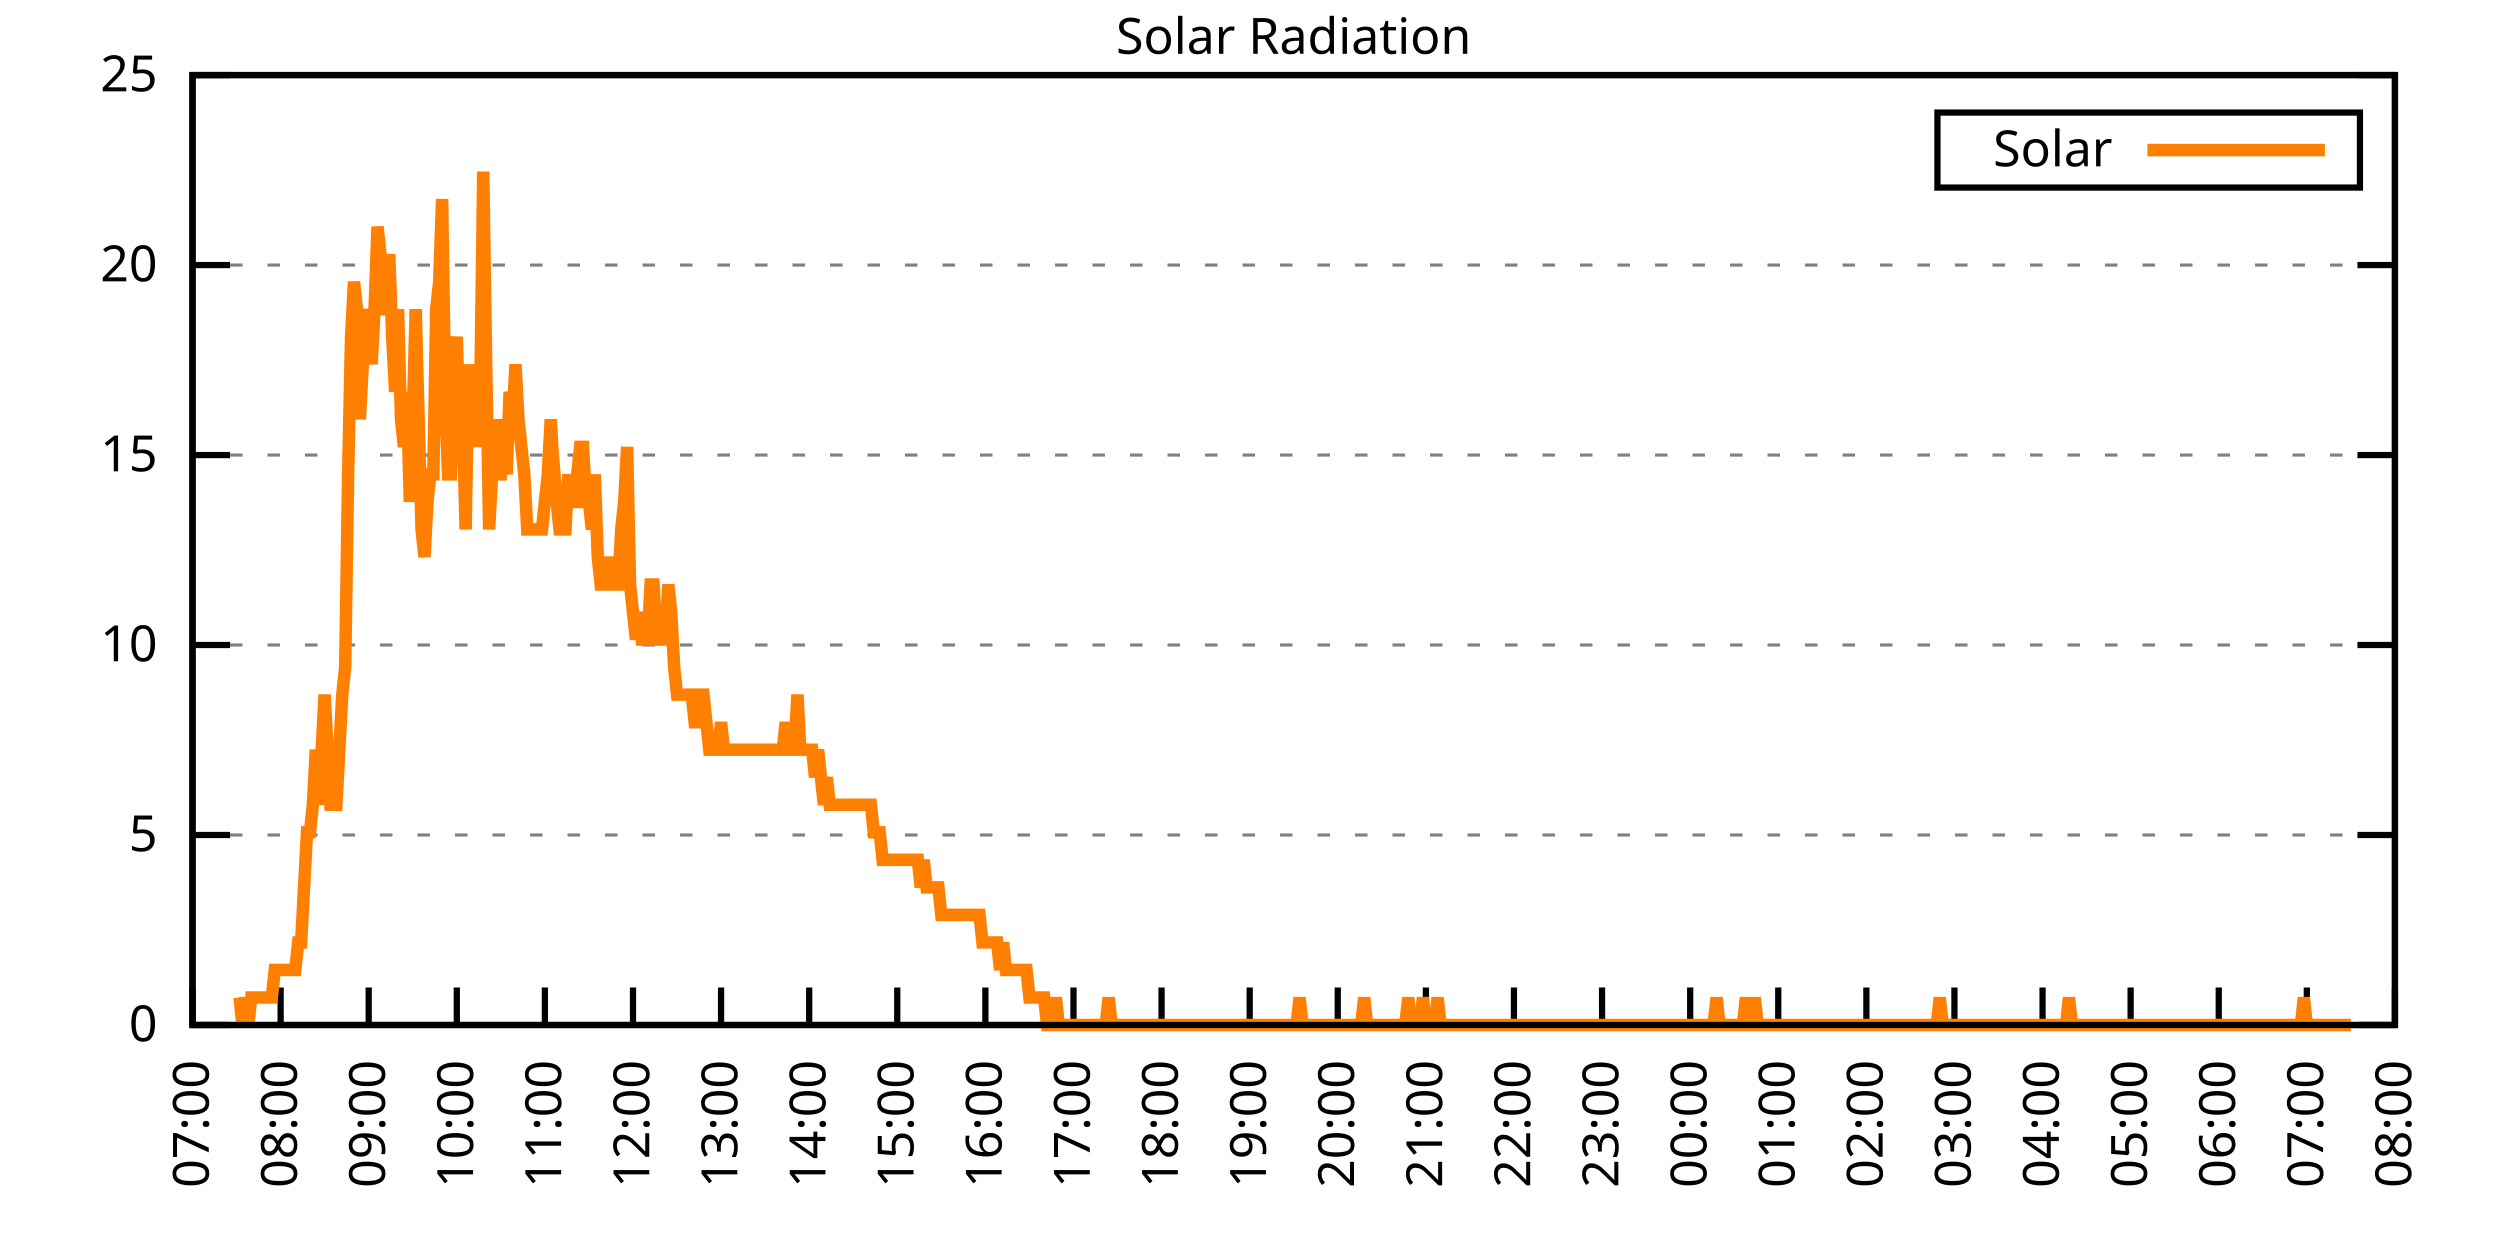
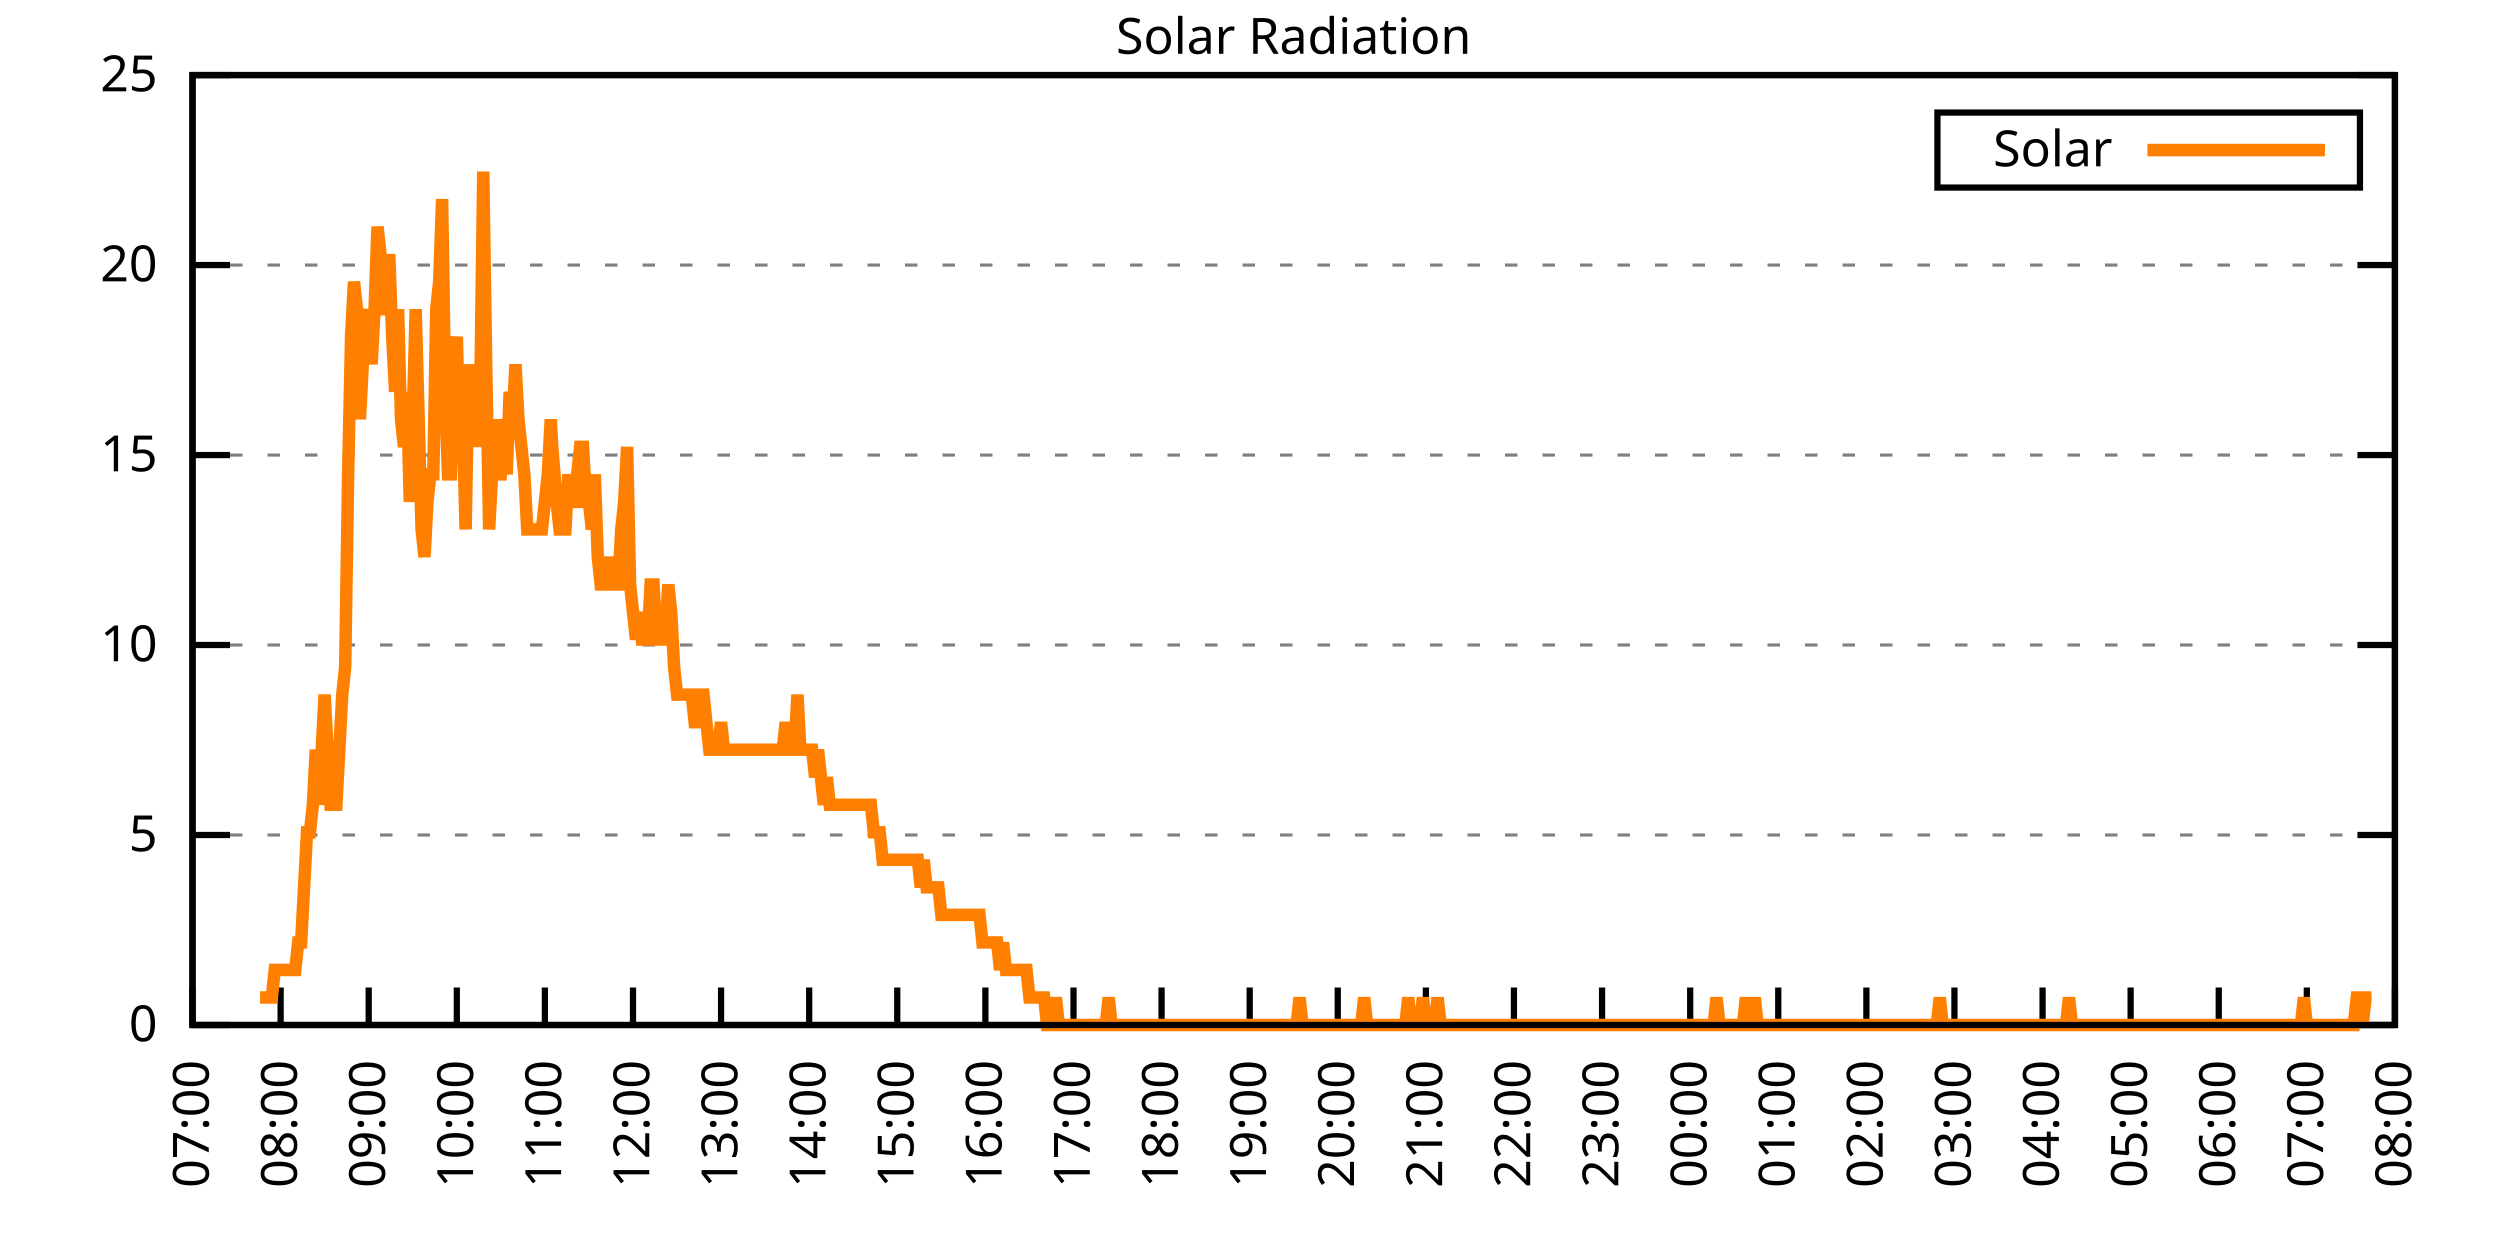
<svg xmlns="http://www.w3.org/2000/svg" xmlns:xlink="http://www.w3.org/1999/xlink" width="400" height="200" viewBox="0 0 400 200">
  <g id="gnuplot_canvas">
    <rect x="0" y="0" width="400" height="200" fill="none" />
    <defs>
      <circle id="gpDot" r="0.5" stroke-width="0.5" stroke="currentColor" />
      <path id="gpPt0" stroke-width="0.333" stroke="currentColor" d="M-1,0 h2 M0,-1 v2" />
      <path id="gpPt1" stroke-width="0.333" stroke="currentColor" d="M-1,-1 L1,1 M1,-1 L-1,1" />
      <path id="gpPt2" stroke-width="0.333" stroke="currentColor" d="M-1,0 L1,0 M0,-1 L0,1 M-1,-1 L1,1 M-1,1 L1,-1" />
      <rect id="gpPt3" stroke-width="0.333" stroke="currentColor" x="-1" y="-1" width="2" height="2" />
      <rect id="gpPt4" stroke-width="0.333" stroke="currentColor" fill="currentColor" x="-1" y="-1" width="2" height="2" />
      <circle id="gpPt5" stroke-width="0.333" stroke="currentColor" cx="0" cy="0" r="1" />
      <use xlink:href="#gpPt5" id="gpPt6" fill="currentColor" stroke="none" />
      <path id="gpPt7" stroke-width="0.333" stroke="currentColor" d="M0,-1.33 L-1.33,0.67 L1.33,0.67 z" />
      <use xlink:href="#gpPt7" id="gpPt8" fill="currentColor" stroke="none" />
      <use xlink:href="#gpPt7" id="gpPt9" stroke="currentColor" transform="rotate(180)" />
      <use xlink:href="#gpPt9" id="gpPt10" fill="currentColor" stroke="none" />
      <use xlink:href="#gpPt3" id="gpPt11" stroke="currentColor" transform="rotate(45)" />
      <use xlink:href="#gpPt11" id="gpPt12" fill="currentColor" stroke="none" />
      <path id="gpPt13" stroke-width="0.333" stroke="currentColor" d="M0,1.330 L1.265,0.411 L0.782,-1.067 L-0.782,-1.076 L-1.265,0.411 z" />
      <use xlink:href="#gpPt13" id="gpPt14" fill="currentColor" stroke="none" />
      <filter id="textbox" filterUnits="objectBoundingBox" x="0" y="0" height="1" width="1">
        <feFlood flood-color="white" flood-opacity="1" result="bgnd" />
        <feComposite in="SourceGraphic" in2="bgnd" operator="atop" />
      </filter>
      <filter id="greybox" filterUnits="objectBoundingBox" x="0" y="0" height="1" width="1">
        <feFlood flood-color="lightgrey" flood-opacity="1" result="grey" />
        <feComposite in="SourceGraphic" in2="grey" operator="atop" />
      </filter>
    </defs>
    <g fill="none" color="white" stroke="currentColor" stroke-width="1.00" stroke-linecap="butt" stroke-linejoin="miter">
</g>
    <g fill="none" color="black" stroke="currentColor" stroke-width="1.00" stroke-linecap="butt" stroke-linejoin="miter">
      <g stroke="none" shape-rendering="crispEdges">
        <polygon fill="rgb(255, 255, 255)" points="30.80,164.00 383.18,164.00 383.18,12.02 30.80,12.02 " />
      </g>
    </g>
    <g fill="none" color="black" stroke="currentColor" stroke-width="1.00" stroke-linecap="butt" stroke-linejoin="miter">
</g>
    <g fill="none" color="black" stroke="black" stroke-width="0.50" stroke-linecap="butt" stroke-linejoin="miter">
</g>
    <g fill="none" color="gray" stroke="currentColor" stroke-width="0.50" stroke-linecap="butt" stroke-linejoin="miter">
      <path stroke="gray" stroke-dasharray="2,4" class="gridline" d="M30.80,164.00 L383.19,164.00  " />
    </g>
    <g fill="none" color="gray" stroke="gray" stroke-width="1.00" stroke-linecap="butt" stroke-linejoin="miter">
</g>
    <g fill="none" color="black" stroke="currentColor" stroke-width="1.00" stroke-linecap="butt" stroke-linejoin="miter">
      <path stroke="black" d="M30.80,164.00 L36.80,164.00 M383.19,164.00 L377.19,164.00  " />
      <g transform="translate(25.20,166.60)" stroke="none" fill="black" font-family="Sans" font-size="8.00" text-anchor="end">
        <text>
          <tspan font-family="Sans"> 0</tspan>
        </text>
      </g>
    </g>
    <g fill="none" color="black" stroke="currentColor" stroke-width="1.00" stroke-linecap="butt" stroke-linejoin="miter">
</g>
    <g fill="none" color="black" stroke="black" stroke-width="0.50" stroke-linecap="butt" stroke-linejoin="miter">
</g>
    <g fill="none" color="gray" stroke="currentColor" stroke-width="0.50" stroke-linecap="butt" stroke-linejoin="miter">
      <path stroke="gray" stroke-dasharray="2,4" class="gridline" d="M30.80,133.60 L383.19,133.60  " />
    </g>
    <g fill="none" color="gray" stroke="gray" stroke-width="1.00" stroke-linecap="butt" stroke-linejoin="miter">
</g>
    <g fill="none" color="black" stroke="currentColor" stroke-width="1.00" stroke-linecap="butt" stroke-linejoin="miter">
      <path stroke="black" d="M30.80,133.60 L36.80,133.60 M383.19,133.60 L377.19,133.60  " />
      <g transform="translate(25.20,136.20)" stroke="none" fill="black" font-family="Sans" font-size="8.00" text-anchor="end">
        <text>
          <tspan font-family="Sans"> 5</tspan>
        </text>
      </g>
    </g>
    <g fill="none" color="black" stroke="currentColor" stroke-width="1.00" stroke-linecap="butt" stroke-linejoin="miter">
</g>
    <g fill="none" color="black" stroke="black" stroke-width="0.50" stroke-linecap="butt" stroke-linejoin="miter">
</g>
    <g fill="none" color="gray" stroke="currentColor" stroke-width="0.50" stroke-linecap="butt" stroke-linejoin="miter">
      <path stroke="gray" stroke-dasharray="2,4" class="gridline" d="M30.80,103.20 L383.19,103.20  " />
    </g>
    <g fill="none" color="gray" stroke="gray" stroke-width="1.00" stroke-linecap="butt" stroke-linejoin="miter">
</g>
    <g fill="none" color="black" stroke="currentColor" stroke-width="1.00" stroke-linecap="butt" stroke-linejoin="miter">
      <path stroke="black" d="M30.80,103.20 L36.80,103.20 M383.19,103.20 L377.19,103.20  " />
      <g transform="translate(25.20,105.80)" stroke="none" fill="black" font-family="Sans" font-size="8.00" text-anchor="end">
        <text>
          <tspan font-family="Sans"> 10</tspan>
        </text>
      </g>
    </g>
    <g fill="none" color="black" stroke="currentColor" stroke-width="1.00" stroke-linecap="butt" stroke-linejoin="miter">
</g>
    <g fill="none" color="black" stroke="black" stroke-width="0.50" stroke-linecap="butt" stroke-linejoin="miter">
</g>
    <g fill="none" color="gray" stroke="currentColor" stroke-width="0.50" stroke-linecap="butt" stroke-linejoin="miter">
      <path stroke="gray" stroke-dasharray="2,4" class="gridline" d="M30.80,72.81 L383.19,72.81  " />
    </g>
    <g fill="none" color="gray" stroke="gray" stroke-width="1.00" stroke-linecap="butt" stroke-linejoin="miter">
</g>
    <g fill="none" color="black" stroke="currentColor" stroke-width="1.00" stroke-linecap="butt" stroke-linejoin="miter">
      <path stroke="black" d="M30.80,72.81 L36.80,72.81 M383.19,72.81 L377.19,72.81  " />
      <g transform="translate(25.20,75.41)" stroke="none" fill="black" font-family="Sans" font-size="8.00" text-anchor="end">
        <text>
          <tspan font-family="Sans"> 15</tspan>
        </text>
      </g>
    </g>
    <g fill="none" color="black" stroke="currentColor" stroke-width="1.00" stroke-linecap="butt" stroke-linejoin="miter">
</g>
    <g fill="none" color="black" stroke="black" stroke-width="0.50" stroke-linecap="butt" stroke-linejoin="miter">
</g>
    <g fill="none" color="gray" stroke="currentColor" stroke-width="0.50" stroke-linecap="butt" stroke-linejoin="miter">
      <path stroke="gray" stroke-dasharray="2,4" class="gridline" d="M30.80,42.41 L383.19,42.41  " />
    </g>
    <g fill="none" color="gray" stroke="gray" stroke-width="1.00" stroke-linecap="butt" stroke-linejoin="miter">
</g>
    <g fill="none" color="black" stroke="currentColor" stroke-width="1.00" stroke-linecap="butt" stroke-linejoin="miter">
      <path stroke="black" d="M30.80,42.41 L36.80,42.41 M383.19,42.41 L377.19,42.41  " />
      <g transform="translate(25.20,45.01)" stroke="none" fill="black" font-family="Sans" font-size="8.00" text-anchor="end">
        <text>
          <tspan font-family="Sans"> 20</tspan>
        </text>
      </g>
    </g>
    <g fill="none" color="black" stroke="currentColor" stroke-width="1.00" stroke-linecap="butt" stroke-linejoin="miter">
</g>
    <g fill="none" color="black" stroke="black" stroke-width="0.50" stroke-linecap="butt" stroke-linejoin="miter">
</g>
    <g fill="none" color="gray" stroke="currentColor" stroke-width="0.50" stroke-linecap="butt" stroke-linejoin="miter">
      <path stroke="gray" stroke-dasharray="2,4" class="gridline" d="M30.80,12.01 L383.19,12.01  " />
    </g>
    <g fill="none" color="gray" stroke="gray" stroke-width="1.00" stroke-linecap="butt" stroke-linejoin="miter">
</g>
    <g fill="none" color="black" stroke="currentColor" stroke-width="1.00" stroke-linecap="butt" stroke-linejoin="miter">
      <path stroke="black" d="M30.80,12.01 L36.80,12.01 M383.19,12.01 L377.19,12.01  " />
      <g transform="translate(25.20,14.61)" stroke="none" fill="black" font-family="Sans" font-size="8.00" text-anchor="end">
        <text>
          <tspan font-family="Sans"> 25</tspan>
        </text>
      </g>
    </g>
    <g fill="none" color="black" stroke="currentColor" stroke-width="1.00" stroke-linecap="butt" stroke-linejoin="miter">
      <path stroke="black" d="M30.80,164.00 L30.80,158.00  " />
      <g transform="translate(33.40,169.60) rotate(270.00)" stroke="none" fill="black" font-family="Sans" font-size="8.00" text-anchor="end">
        <text>
          <tspan font-family="Sans">07:00</tspan>
        </text>
      </g>
    </g>
    <g fill="none" color="black" stroke="currentColor" stroke-width="1.00" stroke-linecap="butt" stroke-linejoin="miter">
      <path stroke="black" d="M44.90,164.00 L44.90,158.00  " />
      <g transform="translate(47.50,169.60) rotate(270.00)" stroke="none" fill="black" font-family="Sans" font-size="8.00" text-anchor="end">
        <text>
          <tspan font-family="Sans">08:00</tspan>
        </text>
      </g>
    </g>
    <g fill="none" color="black" stroke="currentColor" stroke-width="1.00" stroke-linecap="butt" stroke-linejoin="miter">
      <path stroke="black" d="M58.99,164.00 L58.99,158.00  " />
      <g transform="translate(61.59,169.60) rotate(270.00)" stroke="none" fill="black" font-family="Sans" font-size="8.00" text-anchor="end">
        <text>
          <tspan font-family="Sans">09:00</tspan>
        </text>
      </g>
    </g>
    <g fill="none" color="black" stroke="currentColor" stroke-width="1.00" stroke-linecap="butt" stroke-linejoin="miter">
      <path stroke="black" d="M73.09,164.00 L73.09,158.00  " />
      <g transform="translate(75.69,169.60) rotate(270.00)" stroke="none" fill="black" font-family="Sans" font-size="8.00" text-anchor="end">
        <text>
          <tspan font-family="Sans">10:00</tspan>
        </text>
      </g>
    </g>
    <g fill="none" color="black" stroke="currentColor" stroke-width="1.00" stroke-linecap="butt" stroke-linejoin="miter">
      <path stroke="black" d="M87.18,164.00 L87.18,158.00  " />
      <g transform="translate(89.78,169.60) rotate(270.00)" stroke="none" fill="black" font-family="Sans" font-size="8.00" text-anchor="end">
        <text>
          <tspan font-family="Sans">11:00</tspan>
        </text>
      </g>
    </g>
    <g fill="none" color="black" stroke="currentColor" stroke-width="1.00" stroke-linecap="butt" stroke-linejoin="miter">
      <path stroke="black" d="M101.28,164.00 L101.28,158.00  " />
      <g transform="translate(103.88,169.60) rotate(270.00)" stroke="none" fill="black" font-family="Sans" font-size="8.00" text-anchor="end">
        <text>
          <tspan font-family="Sans">12:00</tspan>
        </text>
      </g>
    </g>
    <g fill="none" color="black" stroke="currentColor" stroke-width="1.00" stroke-linecap="butt" stroke-linejoin="miter">
      <path stroke="black" d="M115.37,164.00 L115.37,158.00  " />
      <g transform="translate(117.97,169.60) rotate(270.00)" stroke="none" fill="black" font-family="Sans" font-size="8.00" text-anchor="end">
        <text>
          <tspan font-family="Sans">13:00</tspan>
        </text>
      </g>
    </g>
    <g fill="none" color="black" stroke="currentColor" stroke-width="1.00" stroke-linecap="butt" stroke-linejoin="miter">
      <path stroke="black" d="M129.47,164.00 L129.47,158.00  " />
      <g transform="translate(132.07,169.60) rotate(270.00)" stroke="none" fill="black" font-family="Sans" font-size="8.00" text-anchor="end">
        <text>
          <tspan font-family="Sans">14:00</tspan>
        </text>
      </g>
    </g>
    <g fill="none" color="black" stroke="currentColor" stroke-width="1.00" stroke-linecap="butt" stroke-linejoin="miter">
      <path stroke="black" d="M143.56,164.00 L143.56,158.00  " />
      <g transform="translate(146.16,169.60) rotate(270.00)" stroke="none" fill="black" font-family="Sans" font-size="8.00" text-anchor="end">
        <text>
          <tspan font-family="Sans">15:00</tspan>
        </text>
      </g>
    </g>
    <g fill="none" color="black" stroke="currentColor" stroke-width="1.00" stroke-linecap="butt" stroke-linejoin="miter">
      <path stroke="black" d="M157.66,164.00 L157.66,158.00  " />
      <g transform="translate(160.26,169.60) rotate(270.00)" stroke="none" fill="black" font-family="Sans" font-size="8.00" text-anchor="end">
        <text>
          <tspan font-family="Sans">16:00</tspan>
        </text>
      </g>
    </g>
    <g fill="none" color="black" stroke="currentColor" stroke-width="1.00" stroke-linecap="butt" stroke-linejoin="miter">
      <path stroke="black" d="M171.76,164.00 L171.76,158.00  " />
      <g transform="translate(174.36,169.60) rotate(270.00)" stroke="none" fill="black" font-family="Sans" font-size="8.00" text-anchor="end">
        <text>
          <tspan font-family="Sans">17:00</tspan>
        </text>
      </g>
    </g>
    <g fill="none" color="black" stroke="currentColor" stroke-width="1.00" stroke-linecap="butt" stroke-linejoin="miter">
      <path stroke="black" d="M185.85,164.00 L185.85,158.00  " />
      <g transform="translate(188.45,169.60) rotate(270.00)" stroke="none" fill="black" font-family="Sans" font-size="8.00" text-anchor="end">
        <text>
          <tspan font-family="Sans">18:00</tspan>
        </text>
      </g>
    </g>
    <g fill="none" color="black" stroke="currentColor" stroke-width="1.00" stroke-linecap="butt" stroke-linejoin="miter">
      <path stroke="black" d="M199.95,164.00 L199.95,158.00  " />
      <g transform="translate(202.55,169.60) rotate(270.00)" stroke="none" fill="black" font-family="Sans" font-size="8.00" text-anchor="end">
        <text>
          <tspan font-family="Sans">19:00</tspan>
        </text>
      </g>
    </g>
    <g fill="none" color="black" stroke="currentColor" stroke-width="1.00" stroke-linecap="butt" stroke-linejoin="miter">
      <path stroke="black" d="M214.04,164.00 L214.04,158.00  " />
      <g transform="translate(216.64,169.60) rotate(270.00)" stroke="none" fill="black" font-family="Sans" font-size="8.00" text-anchor="end">
        <text>
          <tspan font-family="Sans">20:00</tspan>
        </text>
      </g>
    </g>
    <g fill="none" color="black" stroke="currentColor" stroke-width="1.00" stroke-linecap="butt" stroke-linejoin="miter">
      <path stroke="black" d="M228.14,164.00 L228.14,158.00  " />
      <g transform="translate(230.74,169.60) rotate(270.00)" stroke="none" fill="black" font-family="Sans" font-size="8.00" text-anchor="end">
        <text>
          <tspan font-family="Sans">21:00</tspan>
        </text>
      </g>
    </g>
    <g fill="none" color="black" stroke="currentColor" stroke-width="1.00" stroke-linecap="butt" stroke-linejoin="miter">
      <path stroke="black" d="M242.23,164.00 L242.23,158.00  " />
      <g transform="translate(244.83,169.60) rotate(270.00)" stroke="none" fill="black" font-family="Sans" font-size="8.00" text-anchor="end">
        <text>
          <tspan font-family="Sans">22:00</tspan>
        </text>
      </g>
    </g>
    <g fill="none" color="black" stroke="currentColor" stroke-width="1.00" stroke-linecap="butt" stroke-linejoin="miter">
      <path stroke="black" d="M256.33,164.00 L256.33,158.00  " />
      <g transform="translate(258.93,169.60) rotate(270.00)" stroke="none" fill="black" font-family="Sans" font-size="8.00" text-anchor="end">
        <text>
          <tspan font-family="Sans">23:00</tspan>
        </text>
      </g>
    </g>
    <g fill="none" color="black" stroke="currentColor" stroke-width="1.00" stroke-linecap="butt" stroke-linejoin="miter">
      <path stroke="black" d="M270.43,164.00 L270.43,158.00  " />
      <g transform="translate(273.03,169.60) rotate(270.00)" stroke="none" fill="black" font-family="Sans" font-size="8.00" text-anchor="end">
        <text>
          <tspan font-family="Sans">00:00</tspan>
        </text>
      </g>
    </g>
    <g fill="none" color="black" stroke="currentColor" stroke-width="1.00" stroke-linecap="butt" stroke-linejoin="miter">
      <path stroke="black" d="M284.52,164.00 L284.52,158.00  " />
      <g transform="translate(287.12,169.60) rotate(270.00)" stroke="none" fill="black" font-family="Sans" font-size="8.00" text-anchor="end">
        <text>
          <tspan font-family="Sans">01:00</tspan>
        </text>
      </g>
    </g>
    <g fill="none" color="black" stroke="currentColor" stroke-width="1.00" stroke-linecap="butt" stroke-linejoin="miter">
      <path stroke="black" d="M298.62,164.00 L298.62,158.00  " />
      <g transform="translate(301.22,169.60) rotate(270.00)" stroke="none" fill="black" font-family="Sans" font-size="8.00" text-anchor="end">
        <text>
          <tspan font-family="Sans">02:00</tspan>
        </text>
      </g>
    </g>
    <g fill="none" color="black" stroke="currentColor" stroke-width="1.00" stroke-linecap="butt" stroke-linejoin="miter">
      <path stroke="black" d="M312.71,164.00 L312.71,158.00  " />
      <g transform="translate(315.31,169.60) rotate(270.00)" stroke="none" fill="black" font-family="Sans" font-size="8.00" text-anchor="end">
        <text>
          <tspan font-family="Sans">03:00</tspan>
        </text>
      </g>
    </g>
    <g fill="none" color="black" stroke="currentColor" stroke-width="1.00" stroke-linecap="butt" stroke-linejoin="miter">
      <path stroke="black" d="M326.81,164.00 L326.81,158.00  " />
      <g transform="translate(329.41,169.60) rotate(270.00)" stroke="none" fill="black" font-family="Sans" font-size="8.00" text-anchor="end">
        <text>
          <tspan font-family="Sans">04:00</tspan>
        </text>
      </g>
    </g>
    <g fill="none" color="black" stroke="currentColor" stroke-width="1.00" stroke-linecap="butt" stroke-linejoin="miter">
      <path stroke="black" d="M340.90,164.00 L340.90,158.00  " />
      <g transform="translate(343.50,169.60) rotate(270.00)" stroke="none" fill="black" font-family="Sans" font-size="8.00" text-anchor="end">
        <text>
          <tspan font-family="Sans">05:00</tspan>
        </text>
      </g>
    </g>
    <g fill="none" color="black" stroke="currentColor" stroke-width="1.00" stroke-linecap="butt" stroke-linejoin="miter">
      <path stroke="black" d="M355.00,164.00 L355.00,158.00  " />
      <g transform="translate(357.60,169.60) rotate(270.00)" stroke="none" fill="black" font-family="Sans" font-size="8.00" text-anchor="end">
        <text>
          <tspan font-family="Sans">06:00</tspan>
        </text>
      </g>
    </g>
    <g fill="none" color="black" stroke="currentColor" stroke-width="1.00" stroke-linecap="butt" stroke-linejoin="miter">
      <path stroke="black" d="M369.09,164.00 L369.09,158.00  " />
      <g transform="translate(371.69,169.60) rotate(270.00)" stroke="none" fill="black" font-family="Sans" font-size="8.00" text-anchor="end">
        <text>
          <tspan font-family="Sans">07:00</tspan>
        </text>
      </g>
    </g>
    <g fill="none" color="black" stroke="currentColor" stroke-width="1.00" stroke-linecap="butt" stroke-linejoin="miter">
      <path stroke="black" d="M383.19,164.00 L383.19,158.00  " />
      <g transform="translate(385.79,169.60) rotate(270.00)" stroke="none" fill="black" font-family="Sans" font-size="8.00" text-anchor="end">
        <text>
          <tspan font-family="Sans">08:00</tspan>
        </text>
      </g>
    </g>
    <g fill="none" color="black" stroke="currentColor" stroke-width="1.00" stroke-linecap="butt" stroke-linejoin="miter">
</g>
    <g fill="none" color="black" stroke="currentColor" stroke-width="1.00" stroke-linecap="butt" stroke-linejoin="miter">
      <path stroke="black" d="M30.80,12.01 L30.80,164.00 L383.19,164.00 L383.19,12.01 L30.80,12.01 Z  " />
    </g>
    <g fill="none" color="black" stroke="currentColor" stroke-width="1.00" stroke-linecap="butt" stroke-linejoin="miter">
</g>
    <g fill="none" color="black" stroke="currentColor" stroke-width="1.00" stroke-linecap="butt" stroke-linejoin="miter">
      <path stroke="black" d="M309.99,30.01 L309.99,18.01 L377.59,18.01 L377.59,30.01 L309.99,30.01 Z  " />
    </g>
    <g id="Solar_Radiation_plot_1">
      <g fill="none" color="white" stroke="black" stroke-width="2.00" stroke-linecap="butt" stroke-linejoin="miter">
</g>
      <g fill="none" color="black" stroke="currentColor" stroke-width="2.00" stroke-linecap="butt" stroke-linejoin="miter">
        <g transform="translate(337.99,26.61)" stroke="none" fill="black" font-family="Sans" font-size="8.00" text-anchor="end">
          <text>
            <tspan font-family="Sans">Solar</tspan>
          </text>
        </g>
      </g>
      <g fill="none" color="black" stroke="currentColor" stroke-width="2.00" stroke-linecap="butt" stroke-linejoin="miter">
-         <path stroke="rgb(255, 127,   0)" d="M343.59,24.01 L371.99,24.01 M38.32,159.60 L38.79,164.00 L39.26,159.60 L39.73,164.00 L40.20,159.60 L40.67,159.60   L41.14,159.60 L41.61,159.60 L42.08,159.60 L42.55,159.60 L43.02,159.60 L43.49,159.60 L43.96,155.19 L44.43,155.19   L44.90,155.19 L45.37,155.19 L45.84,155.19 L46.31,155.19 L46.78,155.19 L47.24,155.19 L47.71,150.79 L48.18,150.79   L48.65,141.98 L49.12,133.17 L49.59,133.17 L50.06,128.76 L50.53,119.95 L51.00,128.76 L51.47,119.95 L51.94,111.14   L52.41,119.95 L52.88,128.76 L53.35,128.76 L53.82,128.76 L54.29,119.95 L54.76,111.14 L55.23,106.74 L55.70,75.90   L56.17,53.88 L56.64,45.07 L57.11,49.47 L57.58,67.09 L58.05,58.28 L58.52,53.88 L58.99,49.47 L59.46,58.28   L59.93,49.47 L60.40,36.26 L60.87,40.66 L61.34,49.47 L61.81,49.47 L62.28,40.66 L62.75,53.88 L63.22,62.69   L63.69,49.47 L64.16,67.09 L64.63,71.50 L65.10,62.69 L65.57,80.31 L66.04,67.09 L66.51,49.47 L66.98,67.09   L67.45,84.71 L67.92,89.12 L68.39,80.31 L68.86,75.90 L69.33,75.90 L69.80,49.47 L70.27,45.07 L70.74,31.85   L71.21,62.69 L71.68,75.90 L72.15,75.90 L72.62,58.28 L73.09,53.88 L73.56,71.50 L74.03,67.09 L74.50,84.71   L74.97,58.28 L75.44,71.50 L75.91,62.69 L76.38,71.50 L76.85,62.69 L77.32,27.45 L77.79,58.28 L78.26,84.71   L78.73,75.90 L79.19,67.09 L79.66,75.90 L80.13,75.90 L80.60,67.09 L81.07,75.90 L81.54,62.69 L82.01,67.09   L82.48,58.28 L82.95,67.09 L83.42,71.50 L83.89,75.90 L84.36,84.71 L84.83,84.71 L85.30,84.71 L85.77,84.71   L86.24,84.71 L86.71,84.71 L87.18,80.31 L87.65,75.90 L88.12,67.09 L88.36,71.50 L89.06,80.31 L89.53,84.71   L90.00,84.71 L90.47,84.71 L90.94,75.90 L91.41,80.31 L91.88,80.31 L92.35,75.90 L92.82,71.50 L93.29,71.50   L93.76,80.31 L94.23,80.31 L94.70,84.71 L95.17,75.90 L95.64,89.12 L96.11,93.52 L96.58,93.52 L97.05,93.52   L97.52,89.12 L97.99,93.52 L98.46,93.52 L98.93,93.52 L99.40,84.71 L99.87,80.31 L100.34,71.50 L100.81,93.52   L101.28,97.93 L101.75,102.33 L102.22,97.93 L102.69,102.33 L103.16,102.33 L103.63,102.33 L104.10,93.52 L104.57,93.52   L105.04,102.33 L105.51,102.33 L105.98,102.33 L106.45,102.33 L106.92,93.52 L107.39,97.93 L107.86,106.74 L108.33,111.14   L108.80,111.14 L109.27,111.14 L109.74,111.14 L110.21,111.14 L110.68,111.14 L111.14,115.55 L111.61,115.55 L112.08,111.14   L112.55,111.14 L113.02,115.55 L113.49,119.95 L113.96,119.95 L114.43,119.95 L114.90,119.95 L115.37,115.55 L115.84,119.95   L116.31,119.95 L116.78,119.95 L117.25,119.95 L117.72,119.95 L118.19,119.95 L118.66,119.95 L119.13,119.95 L119.60,119.95   L120.07,119.95 L120.54,119.95 L121.01,119.95 L121.48,119.95 L121.95,119.95 L122.42,119.95 L122.89,119.95 L123.36,119.95   L123.83,119.95 L124.30,119.95 L124.77,119.95 L125.24,119.95 L125.71,115.55 L126.18,119.95 L126.65,119.95 L127.12,119.95   L127.59,111.14 L128.06,119.95 L128.53,119.95 L129.00,119.95 L129.47,119.95 L129.94,119.95 L130.41,124.36 L130.88,119.95   L131.35,124.36 L131.82,128.76 L132.29,124.36 L132.76,128.76 L133.23,128.76 L133.70,128.76 L134.17,128.76 L134.64,128.76   L135.11,128.76 L135.58,128.76 L136.05,128.76 L136.52,128.76 L136.99,128.76 L137.46,128.76 L137.93,128.76 L138.40,128.76   L138.87,128.76 L139.34,128.76 L139.81,133.17 L140.28,133.17 L140.75,133.17 L141.22,137.57 L141.69,137.57 L142.16,137.57   L142.63,137.57 L143.09,137.57 L143.56,137.57 L144.03,137.57 L144.50,137.57 L144.97,137.57 L145.44,137.57 L145.91,137.57   L146.38,137.57 L146.85,137.57 L147.32,141.98 L147.79,137.57 L148.26,141.98 L148.73,141.98 L149.20,141.98 L149.67,141.98   L150.14,141.98 L150.61,146.38 L151.08,146.38 L151.55,146.38 L152.02,146.38 L152.49,146.38 L152.96,146.38 L153.43,146.38   L153.90,146.38 L154.37,146.38 L154.84,146.38 L155.31,146.38 L155.78,146.38 L156.25,146.38 L156.72,146.38 L157.19,150.79   L157.66,150.79 L158.13,150.79 L158.60,150.79 L159.07,150.79 L159.54,150.79 L160.01,155.19 L160.48,150.79 L160.95,155.19   L161.42,155.19 L161.89,155.19 L162.36,155.19 L162.83,155.19 L163.30,155.19 L163.77,155.19 L164.24,155.19 L164.71,159.60   L165.18,159.60 L165.65,159.60 L166.12,159.60 L166.59,159.60 L167.06,159.60 L167.53,164.00 L168.00,164.00 L168.47,164.00   L168.94,159.60 L169.41,164.00 L169.88,164.00 L170.35,164.00 L170.82,164.00 L171.29,164.00 L171.76,164.00 L172.23,164.00   L172.70,164.00 L173.17,164.00 L173.64,164.00 L174.11,164.00 L174.58,164.00 L175.04,164.00 L175.51,164.00 L175.98,164.00   L176.45,164.00 L176.92,164.00 L177.39,159.60 L177.86,164.00 L178.33,164.00 L178.80,164.00 L179.27,164.00 L179.74,164.00   L180.21,164.00 L180.68,164.00 L181.15,164.00 L181.62,164.00 L182.09,164.00 L182.56,164.00 L183.03,164.00 L183.50,164.00   L183.97,164.00 L184.44,164.00 L184.91,164.00 L185.38,164.00 L185.85,164.00 L186.32,164.00 L186.79,164.00 L187.26,164.00   L187.73,164.00 L188.20,164.00 L188.67,164.00 L189.14,164.00 L189.61,164.00 L190.08,164.00 L190.55,164.00 L191.02,164.00   L191.49,164.00 L191.96,164.00 L192.43,164.00 L192.90,164.00 L193.37,164.00 L193.84,164.00 L194.31,164.00 L194.78,164.00   L195.25,164.00 L195.72,164.00 L196.19,164.00 L196.66,164.00 L197.13,164.00 L197.60,164.00 L198.07,164.00 L198.54,164.00   L199.01,164.00 L199.48,164.00 L199.95,164.00 L200.42,164.00 L200.89,164.00 L201.36,164.00 L201.83,164.00 L202.30,164.00   L202.77,164.00 L203.24,164.00 L203.71,164.00 L204.18,164.00 L204.65,164.00 L205.12,164.00 L205.59,164.00 L206.06,164.00   L206.53,164.00 L207.00,164.00 L207.46,164.00 L207.93,159.60 L208.40,164.00 L208.87,164.00 L209.34,164.00 L209.81,164.00   L210.28,164.00 L210.75,164.00 L211.22,164.00 L211.69,164.00 L212.16,164.00 L212.63,164.00 L213.10,164.00 L213.57,164.00   L214.04,164.00 L214.51,164.00 L214.98,164.00 L215.45,164.00 L215.92,164.00 L216.39,164.00 L216.86,164.00 L217.33,164.00   L217.80,164.00 L218.27,159.60 L218.74,164.00 L219.21,164.00 L219.68,164.00 L220.15,164.00 L220.62,164.00 L221.09,164.00   L221.56,164.00 L222.03,164.00 L222.50,164.00 L222.97,164.00 L223.44,164.00 L223.91,164.00 L224.38,164.00 L224.85,164.00   L225.32,159.60 L225.79,164.00 L226.26,164.00 L226.73,164.00 L227.20,164.00 L227.67,159.60 L228.14,164.00 L228.61,164.00   L229.08,164.00 L229.55,164.00 L230.02,159.60 L230.49,164.00 L230.96,164.00 L231.43,164.00 L231.90,164.00 L232.37,164.00   L232.84,164.00 L233.31,164.00 L233.78,164.00 L234.25,164.00 L234.72,164.00 L235.19,164.00 L235.66,164.00 L236.13,164.00   L236.60,164.00 L237.07,164.00 L237.54,164.00 L238.01,164.00 L238.48,164.00 L238.95,164.00 L239.41,164.00 L239.88,164.00   L240.35,164.00 L240.82,164.00 L241.29,164.00 L241.76,164.00 L242.23,164.00 L242.70,164.00 L243.17,164.00 L243.64,164.00   L244.11,164.00 L244.58,164.00 L245.05,164.00 L245.52,164.00 L245.99,164.00 L246.46,164.00 L246.93,164.00 L247.40,164.00   L247.87,164.00 L248.34,164.00 L248.81,164.00 L249.28,164.00 L249.75,164.00 L250.22,164.00 L250.69,164.00 L251.16,164.00   L251.63,164.00 L252.10,164.00 L252.57,164.00 L253.04,164.00 L253.51,164.00 L253.98,164.00 L254.45,164.00 L254.92,164.00   L255.39,164.00 L255.86,164.00 L256.33,164.00 L256.80,164.00 L257.27,164.00 L257.74,164.00 L258.21,164.00 L258.68,164.00   L259.15,164.00 L259.62,164.00 L260.09,164.00 L260.56,164.00 L261.03,164.00 L261.50,164.00 L261.97,164.00 L262.44,164.00   L262.91,164.00 L263.38,164.00 L263.85,164.00 L264.32,164.00 L264.79,164.00 L265.26,164.00 L265.73,164.00 L266.20,164.00   L266.67,164.00 L267.14,164.00 L267.61,164.00 L268.08,164.00 L268.55,164.00 L269.02,164.00 L269.49,164.00 L269.96,164.00   L270.43,164.00 L270.90,164.00 L271.36,164.00 L271.83,164.00 L272.30,164.00 L272.77,164.00 L273.24,164.00 L273.71,164.00   L274.18,164.00 L274.65,159.60 L275.12,164.00 L275.59,164.00 L276.06,164.00 L276.53,164.00 L277.00,164.00 L277.47,164.00   L277.94,164.00 L278.41,164.00 L278.88,164.00 L279.35,159.60 L279.82,164.00 L280.29,164.00 L280.76,159.60 L281.23,164.00   L281.70,164.00 L282.17,164.00 L282.64,164.00 L283.11,164.00 L283.58,164.00 L284.05,164.00 L284.52,164.00 L284.99,164.00   L285.46,164.00 L285.93,164.00 L286.40,164.00 L286.87,164.00 L287.34,164.00 L287.81,164.00 L288.28,164.00 L288.75,164.00   L289.22,164.00 L289.69,164.00 L290.16,164.00 L290.63,164.00 L291.10,164.00 L291.57,164.00 L292.04,164.00 L292.51,164.00   L292.98,164.00 L293.45,164.00 L293.92,164.00 L294.39,164.00 L294.86,164.00 L295.33,164.00 L295.80,164.00 L296.27,164.00   L296.74,164.00 L297.21,164.00 L297.68,164.00 L298.15,164.00 L298.62,164.00 L299.09,164.00 L299.56,164.00 L300.03,164.00   L300.50,164.00 L300.97,164.00 L301.44,164.00 L301.91,164.00 L302.38,164.00 L302.85,164.00 L303.31,164.00 L303.78,164.00   L304.25,164.00 L304.72,164.00 L305.19,164.00 L305.66,164.00 L306.13,164.00 L306.60,164.00 L307.07,164.00 L307.54,164.00   L308.01,164.00 L308.48,164.00 L308.95,164.00 L309.42,164.00 L309.89,164.00 L310.36,159.60 L310.83,164.00 L311.30,164.00   L311.77,164.00 L312.24,164.00 L312.71,164.00 L313.18,164.00 L313.65,164.00 L314.12,164.00 L314.59,164.00 L315.06,164.00   L315.53,164.00 L316.00,164.00 L316.47,164.00 L316.94,164.00 L317.41,164.00 L317.88,164.00 L318.35,164.00 L318.82,164.00   L319.29,164.00 L319.76,164.00 L320.23,164.00 L320.70,164.00 L321.17,164.00 L321.64,164.00 L322.11,164.00 L322.58,164.00   L323.05,164.00 L323.52,164.00 L323.99,164.00 L324.46,164.00 L324.93,164.00 L325.40,164.00 L325.87,164.00 L326.34,164.00   L326.81,164.00 L327.28,164.00 L327.75,164.00 L328.22,164.00 L328.69,164.00 L329.16,164.00 L329.63,164.00 L330.10,164.00   L330.57,164.00 L331.04,159.60 L331.51,164.00 L331.98,164.00 L332.45,164.00 L332.92,164.00 L333.39,164.00 L333.86,164.00   L334.33,164.00 L334.80,164.00 L335.26,164.00 L335.73,164.00 L336.20,164.00 L336.67,164.00 L337.14,164.00 L337.61,164.00   L338.08,164.00 L338.55,164.00 L339.02,164.00 L339.49,164.00 L339.96,164.00 L340.43,164.00 L340.90,164.00 L341.37,164.00   L341.84,164.00 L342.31,164.00 L342.78,164.00 L343.25,164.00 L343.72,164.00 L344.19,164.00 L344.66,164.00 L345.13,164.00   L345.60,164.00 L346.07,164.00 L346.54,164.00 L347.01,164.00 L347.48,164.00 L347.95,164.00 L348.42,164.00 L348.89,164.00   L349.36,164.00 L349.83,164.00 L350.30,164.00 L350.77,164.00 L351.24,164.00 L351.71,164.00 L352.18,164.00 L352.65,164.00   L353.12,164.00 L353.59,164.00 L354.06,164.00 L354.53,164.00 L355.00,164.00 L355.47,164.00 L355.94,164.00 L356.41,164.00   L356.88,164.00 L357.35,164.00 L357.82,164.00 L358.29,164.00 L358.76,164.00 L359.23,164.00 L359.70,164.00 L360.17,164.00   L360.64,164.00 L361.11,164.00 L361.58,164.00 L362.05,164.00 L362.52,164.00 L362.99,164.00 L363.46,164.00 L363.93,164.00   L364.40,164.00 L364.87,164.00 L365.34,164.00 L365.81,164.00 L366.28,164.00 L366.75,164.00 L367.21,164.00 L367.68,164.00   L368.15,164.00 L368.62,159.60 L369.09,164.00 L369.56,164.00 L370.03,164.00 L370.50,164.00 L370.97,164.00 L371.44,164.00   L371.91,164.00 L372.38,164.00 L372.85,164.00 L373.32,164.00 L373.79,164.00 L374.26,164.00 L374.73,164.00 L375.20,164.00   L375.67,164.00 L376.14,164.00  " />
+         <path stroke="rgb(255, 127,   0)" d="M343.59,24.01 L371.99,24.01 M41.61,159.60 L42.08,159.60 L42.55,159.60 L43.02,159.60 L43.49,159.60 L43.96,155.19   L44.43,155.19 L44.90,155.19 L45.37,155.19 L45.84,155.19 L46.31,155.19 L46.78,155.19 L47.24,155.19 L47.71,150.79   L48.18,150.79 L48.65,141.98 L49.12,133.17 L49.59,133.17 L50.06,128.76 L50.53,119.95 L51.00,128.76 L51.47,119.95   L51.94,111.14 L52.41,119.95 L52.88,128.76 L53.35,128.76 L53.82,128.76 L54.29,119.95 L54.76,111.14 L55.23,106.74   L55.70,75.90 L56.17,53.88 L56.64,45.07 L57.11,49.47 L57.58,67.09 L58.05,58.28 L58.52,53.88 L58.99,49.47   L59.46,58.28 L59.93,49.47 L60.40,36.26 L60.87,40.66 L61.34,49.47 L61.81,49.47 L62.28,40.66 L62.75,53.88   L63.22,62.69 L63.69,49.47 L64.16,67.09 L64.63,71.50 L65.10,62.69 L65.57,80.31 L66.04,67.09 L66.51,49.47   L66.98,67.09 L67.45,84.71 L67.92,89.12 L68.39,80.31 L68.86,75.90 L69.33,75.90 L69.80,49.47 L70.27,45.07   L70.74,31.85 L71.21,62.69 L71.68,75.90 L72.15,75.90 L72.62,58.28 L73.09,53.88 L73.56,71.50 L74.03,67.09   L74.50,84.71 L74.97,58.28 L75.44,71.50 L75.91,62.69 L76.38,71.50 L76.85,62.69 L77.32,27.45 L77.79,58.28   L78.26,84.71 L78.73,75.90 L79.19,67.09 L79.66,75.90 L80.13,75.90 L80.60,67.09 L81.07,75.90 L81.54,62.69   L82.01,67.09 L82.48,58.28 L82.95,67.09 L83.42,71.50 L83.89,75.90 L84.36,84.71 L84.83,84.71 L85.30,84.71   L85.77,84.71 L86.24,84.71 L86.71,84.71 L87.18,80.31 L87.65,75.90 L88.12,67.09 L88.36,71.50 L89.06,80.31   L89.53,84.71 L90.00,84.71 L90.47,84.71 L90.94,75.90 L91.41,80.31 L91.88,80.31 L92.35,75.90 L92.82,71.50   L93.29,71.50 L93.76,80.31 L94.23,80.31 L94.70,84.71 L95.17,75.90 L95.64,89.12 L96.11,93.52 L96.58,93.52   L97.05,93.52 L97.52,89.12 L97.99,93.52 L98.46,93.52 L98.93,93.52 L99.40,84.71 L99.87,80.31 L100.34,71.50   L100.81,93.52 L101.28,97.93 L101.75,102.33 L102.22,97.93 L102.69,102.33 L103.16,102.33 L103.63,102.33 L104.10,93.52   L104.57,93.52 L105.04,102.33 L105.51,102.33 L105.98,102.33 L106.45,102.33 L106.92,93.52 L107.39,97.93 L107.86,106.74   L108.33,111.14 L108.80,111.14 L109.27,111.14 L109.74,111.14 L110.21,111.14 L110.68,111.14 L111.14,115.55 L111.61,115.55   L112.08,111.14 L112.55,111.14 L113.02,115.55 L113.49,119.95 L113.96,119.95 L114.43,119.95 L114.90,119.95 L115.37,115.55   L115.84,119.95 L116.31,119.95 L116.78,119.95 L117.25,119.95 L117.72,119.95 L118.19,119.95 L118.66,119.95 L119.13,119.95   L119.60,119.95 L120.07,119.95 L120.54,119.95 L121.01,119.95 L121.48,119.95 L121.95,119.95 L122.42,119.95 L122.89,119.95   L123.36,119.95 L123.83,119.95 L124.30,119.95 L124.77,119.95 L125.24,119.95 L125.71,115.55 L126.18,119.95 L126.65,119.95   L127.12,119.95 L127.59,111.14 L128.06,119.95 L128.53,119.95 L129.00,119.95 L129.47,119.95 L129.94,119.95 L130.41,124.36   L130.88,119.95 L131.35,124.36 L131.82,128.76 L132.29,124.36 L132.76,128.76 L133.23,128.76 L133.70,128.76 L134.17,128.76   L134.64,128.76 L135.11,128.76 L135.58,128.76 L136.05,128.76 L136.52,128.76 L136.99,128.76 L137.46,128.76 L137.93,128.76   L138.40,128.76 L138.87,128.76 L139.34,128.76 L139.81,133.17 L140.28,133.17 L140.75,133.17 L141.22,137.57 L141.69,137.57   L142.16,137.57 L142.63,137.57 L143.09,137.57 L143.56,137.57 L144.03,137.57 L144.50,137.57 L144.97,137.57 L145.44,137.57   L145.91,137.57 L146.38,137.57 L146.85,137.57 L147.32,141.98 L147.79,137.57 L148.26,141.98 L148.73,141.98 L149.20,141.98   L149.67,141.98 L150.14,141.98 L150.61,146.38 L151.08,146.38 L151.55,146.38 L152.02,146.38 L152.49,146.38 L152.96,146.38   L153.43,146.38 L153.90,146.38 L154.37,146.38 L154.84,146.38 L155.31,146.38 L155.78,146.38 L156.25,146.38 L156.72,146.38   L157.19,150.79 L157.66,150.79 L158.13,150.79 L158.60,150.79 L159.07,150.79 L159.54,150.79 L160.01,155.19 L160.48,150.79   L160.95,155.19 L161.42,155.19 L161.89,155.19 L162.36,155.19 L162.83,155.19 L163.30,155.19 L163.77,155.19 L164.24,155.19   L164.71,159.60 L165.18,159.60 L165.65,159.60 L166.12,159.60 L166.59,159.60 L167.06,159.60 L167.53,164.00 L168.00,164.00   L168.47,164.00 L168.94,159.60 L169.41,164.00 L169.88,164.00 L170.35,164.00 L170.82,164.00 L171.29,164.00 L171.76,164.00   L172.23,164.00 L172.70,164.00 L173.17,164.00 L173.64,164.00 L174.11,164.00 L174.58,164.00 L175.04,164.00 L175.51,164.00   L175.98,164.00 L176.45,164.00 L176.92,164.00 L177.39,159.60 L177.86,164.00 L178.33,164.00 L178.80,164.00 L179.27,164.00   L179.74,164.00 L180.21,164.00 L180.68,164.00 L181.15,164.00 L181.62,164.00 L182.09,164.00 L182.56,164.00 L183.03,164.00   L183.50,164.00 L183.97,164.00 L184.44,164.00 L184.91,164.00 L185.38,164.00 L185.85,164.00 L186.32,164.00 L186.79,164.00   L187.26,164.00 L187.73,164.00 L188.20,164.00 L188.67,164.00 L189.14,164.00 L189.61,164.00 L190.08,164.00 L190.55,164.00   L191.02,164.00 L191.49,164.00 L191.96,164.00 L192.43,164.00 L192.90,164.00 L193.37,164.00 L193.84,164.00 L194.31,164.00   L194.78,164.00 L195.25,164.00 L195.72,164.00 L196.19,164.00 L196.66,164.00 L197.13,164.00 L197.60,164.00 L198.07,164.00   L198.54,164.00 L199.01,164.00 L199.48,164.00 L199.95,164.00 L200.42,164.00 L200.89,164.00 L201.36,164.00 L201.83,164.00   L202.30,164.00 L202.77,164.00 L203.24,164.00 L203.71,164.00 L204.18,164.00 L204.65,164.00 L205.12,164.00 L205.59,164.00   L206.06,164.00 L206.53,164.00 L207.00,164.00 L207.46,164.00 L207.93,159.60 L208.40,164.00 L208.87,164.00 L209.34,164.00   L209.81,164.00 L210.28,164.00 L210.75,164.00 L211.22,164.00 L211.69,164.00 L212.16,164.00 L212.63,164.00 L213.10,164.00   L213.57,164.00 L214.04,164.00 L214.51,164.00 L214.98,164.00 L215.45,164.00 L215.92,164.00 L216.39,164.00 L216.86,164.00   L217.33,164.00 L217.80,164.00 L218.27,159.60 L218.74,164.00 L219.21,164.00 L219.68,164.00 L220.15,164.00 L220.62,164.00   L221.09,164.00 L221.56,164.00 L222.03,164.00 L222.50,164.00 L222.97,164.00 L223.44,164.00 L223.91,164.00 L224.38,164.00   L224.85,164.00 L225.32,159.60 L225.79,164.00 L226.26,164.00 L226.73,164.00 L227.20,164.00 L227.67,159.60 L228.14,164.00   L228.61,164.00 L229.08,164.00 L229.55,164.00 L230.02,159.60 L230.49,164.00 L230.96,164.00 L231.43,164.00 L231.90,164.00   L232.37,164.00 L232.84,164.00 L233.31,164.00 L233.78,164.00 L234.25,164.00 L234.72,164.00 L235.19,164.00 L235.66,164.00   L236.13,164.00 L236.60,164.00 L237.07,164.00 L237.54,164.00 L238.01,164.00 L238.48,164.00 L238.95,164.00 L239.41,164.00   L239.88,164.00 L240.35,164.00 L240.82,164.00 L241.29,164.00 L241.76,164.00 L242.23,164.00 L242.70,164.00 L243.17,164.00   L243.64,164.00 L244.11,164.00 L244.58,164.00 L245.05,164.00 L245.52,164.00 L245.99,164.00 L246.46,164.00 L246.93,164.00   L247.40,164.00 L247.87,164.00 L248.34,164.00 L248.81,164.00 L249.28,164.00 L249.75,164.00 L250.22,164.00 L250.69,164.00   L251.16,164.00 L251.63,164.00 L252.10,164.00 L252.57,164.00 L253.04,164.00 L253.51,164.00 L253.98,164.00 L254.45,164.00   L254.92,164.00 L255.39,164.00 L255.86,164.00 L256.33,164.00 L256.80,164.00 L257.27,164.00 L257.74,164.00 L258.21,164.00   L258.68,164.00 L259.15,164.00 L259.62,164.00 L260.09,164.00 L260.56,164.00 L261.03,164.00 L261.50,164.00 L261.97,164.00   L262.44,164.00 L262.91,164.00 L263.38,164.00 L263.85,164.00 L264.32,164.00 L264.79,164.00 L265.26,164.00 L265.73,164.00   L266.20,164.00 L266.67,164.00 L267.14,164.00 L267.61,164.00 L268.08,164.00 L268.55,164.00 L269.02,164.00 L269.49,164.00   L269.96,164.00 L270.43,164.00 L270.90,164.00 L271.36,164.00 L271.83,164.00 L272.30,164.00 L272.77,164.00 L273.24,164.00   L273.71,164.00 L274.18,164.00 L274.65,159.60 L275.12,164.00 L275.59,164.00 L276.06,164.00 L276.53,164.00 L277.00,164.00   L277.47,164.00 L277.94,164.00 L278.41,164.00 L278.88,164.00 L279.35,159.60 L279.82,164.00 L280.29,164.00 L280.76,159.60   L281.23,164.00 L281.70,164.00 L282.17,164.00 L282.64,164.00 L283.11,164.00 L283.58,164.00 L284.05,164.00 L284.52,164.00   L284.99,164.00 L285.46,164.00 L285.93,164.00 L286.40,164.00 L286.87,164.00 L287.34,164.00 L287.81,164.00 L288.28,164.00   L288.75,164.00 L289.22,164.00 L289.69,164.00 L290.16,164.00 L290.63,164.00 L291.10,164.00 L291.57,164.00 L292.04,164.00   L292.51,164.00 L292.98,164.00 L293.45,164.00 L293.92,164.00 L294.39,164.00 L294.86,164.00 L295.33,164.00 L295.80,164.00   L296.27,164.00 L296.74,164.00 L297.21,164.00 L297.68,164.00 L298.15,164.00 L298.62,164.00 L299.09,164.00 L299.56,164.00   L300.03,164.00 L300.50,164.00 L300.97,164.00 L301.44,164.00 L301.91,164.00 L302.38,164.00 L302.85,164.00 L303.31,164.00   L303.78,164.00 L304.25,164.00 L304.72,164.00 L305.19,164.00 L305.66,164.00 L306.13,164.00 L306.60,164.00 L307.07,164.00   L307.54,164.00 L308.01,164.00 L308.48,164.00 L308.95,164.00 L309.42,164.00 L309.89,164.00 L310.36,159.60 L310.83,164.00   L311.30,164.00 L311.77,164.00 L312.24,164.00 L312.71,164.00 L313.18,164.00 L313.65,164.00 L314.12,164.00 L314.59,164.00   L315.06,164.00 L315.53,164.00 L316.00,164.00 L316.47,164.00 L316.94,164.00 L317.41,164.00 L317.88,164.00 L318.35,164.00   L318.82,164.00 L319.29,164.00 L319.76,164.00 L320.23,164.00 L320.70,164.00 L321.17,164.00 L321.64,164.00 L322.11,164.00   L322.58,164.00 L323.05,164.00 L323.52,164.00 L323.99,164.00 L324.46,164.00 L324.93,164.00 L325.40,164.00 L325.87,164.00   L326.34,164.00 L326.81,164.00 L327.28,164.00 L327.75,164.00 L328.22,164.00 L328.69,164.00 L329.16,164.00 L329.63,164.00   L330.10,164.00 L330.57,164.00 L331.04,159.60 L331.51,164.00 L331.98,164.00 L332.45,164.00 L332.92,164.00 L333.39,164.00   L333.86,164.00 L334.33,164.00 L334.80,164.00 L335.26,164.00 L335.73,164.00 L336.20,164.00 L336.67,164.00 L337.14,164.00   L337.61,164.00 L338.08,164.00 L338.55,164.00 L339.02,164.00 L339.49,164.00 L339.96,164.00 L340.43,164.00 L340.90,164.00   L341.37,164.00 L341.84,164.00 L342.31,164.00 L342.78,164.00 L343.25,164.00 L343.72,164.00 L344.19,164.00 L344.66,164.00   L345.13,164.00 L345.60,164.00 L346.07,164.00 L346.54,164.00 L347.01,164.00 L347.48,164.00 L347.95,164.00 L348.42,164.00   L348.89,164.00 L349.36,164.00 L349.83,164.00 L350.30,164.00 L350.77,164.00 L351.24,164.00 L351.71,164.00 L352.18,164.00   L352.65,164.00 L353.12,164.00 L353.59,164.00 L354.06,164.00 L354.53,164.00 L355.00,164.00 L355.47,164.00 L355.94,164.00   L356.41,164.00 L356.88,164.00 L357.35,164.00 L357.82,164.00 L358.29,164.00 L358.76,164.00 L359.23,164.00 L359.70,164.00   L360.17,164.00 L360.64,164.00 L361.11,164.00 L361.58,164.00 L362.05,164.00 L362.52,164.00 L362.99,164.00 L363.46,164.00   L363.93,164.00 L364.40,164.00 L364.87,164.00 L365.34,164.00 L365.81,164.00 L366.28,164.00 L366.75,164.00 L367.21,164.00   L367.68,164.00 L368.15,164.00 L368.62,159.60 L369.09,164.00 L369.56,164.00 L370.03,164.00 L370.50,164.00 L370.97,164.00   L371.44,164.00 L371.91,164.00 L372.38,164.00 L372.85,164.00 L373.32,164.00 L373.79,164.00 L374.26,164.00 L374.73,164.00   L375.20,164.00 L375.67,164.00 L376.14,164.00 L376.61,164.00 L377.08,159.60 L377.55,159.60 L378.02,164.00 L378.49,159.60   L378.96,159.60 L379.43,159.60  " />
      </g>
    </g>
    <g fill="none" color="black" stroke="currentColor" stroke-width="2.00" stroke-linecap="butt" stroke-linejoin="miter">
</g>
    <g fill="none" color="black" stroke="black" stroke-width="1.00" stroke-linecap="butt" stroke-linejoin="miter">
</g>
    <g fill="none" color="black" stroke="currentColor" stroke-width="1.00" stroke-linecap="butt" stroke-linejoin="miter">
      <path stroke="black" d="M30.80,12.01 L30.80,164.00 L383.19,164.00 L383.19,12.01 L30.80,12.01 Z  " />
      <g transform="translate(6.80,88.01) rotate(270.00)" stroke="none" fill="black" font-family="Sans" font-size="8.00" text-anchor="middle">
        <text />
      </g>
    </g>
    <g fill="none" color="black" stroke="currentColor" stroke-width="1.00" stroke-linecap="butt" stroke-linejoin="miter">
</g>
    <g fill="none" color="black" stroke="currentColor" stroke-width="1.00" stroke-linecap="butt" stroke-linejoin="miter">
      <g transform="translate(206.99,8.61)" stroke="none" fill="black" font-family="Sans" font-size="8.00" text-anchor="middle">
        <text>
          <tspan font-family="Sans">Solar Radiation</tspan>
        </text>
      </g>
    </g>
    <g fill="none" color="black" stroke="currentColor" stroke-width="1.00" stroke-linecap="butt" stroke-linejoin="miter">
</g>
  </g>
</svg>
